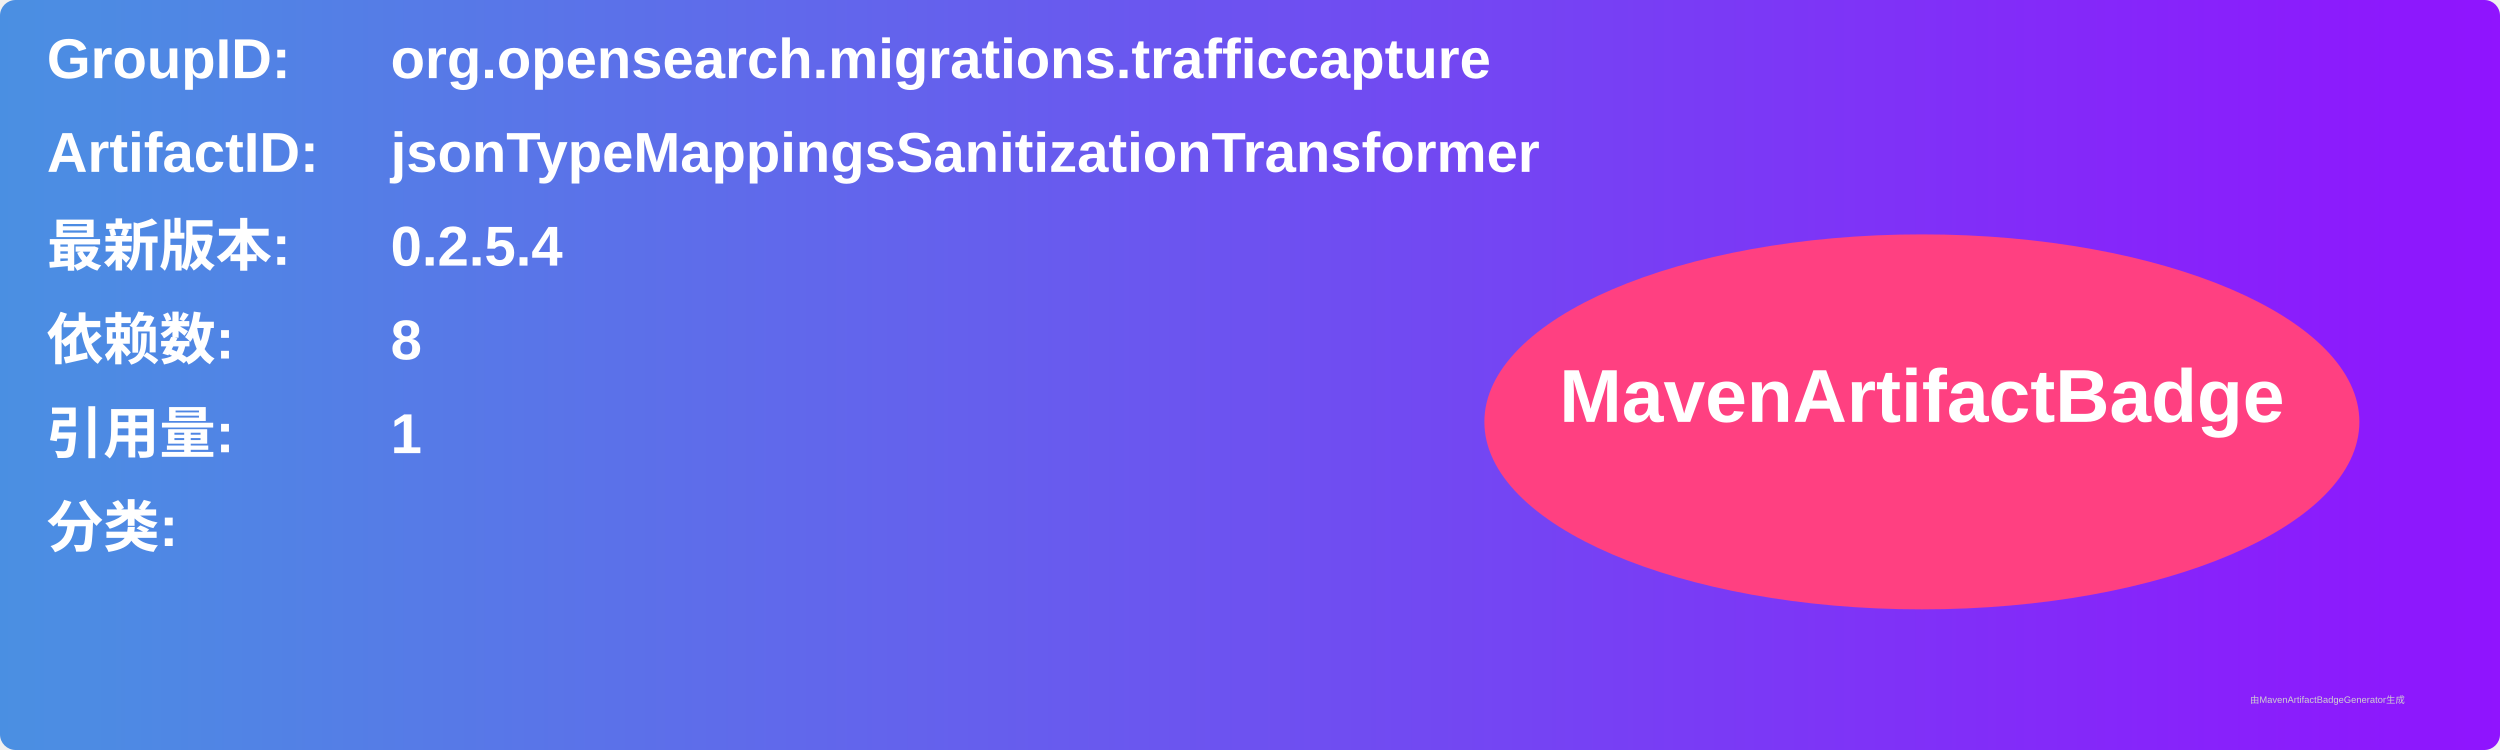
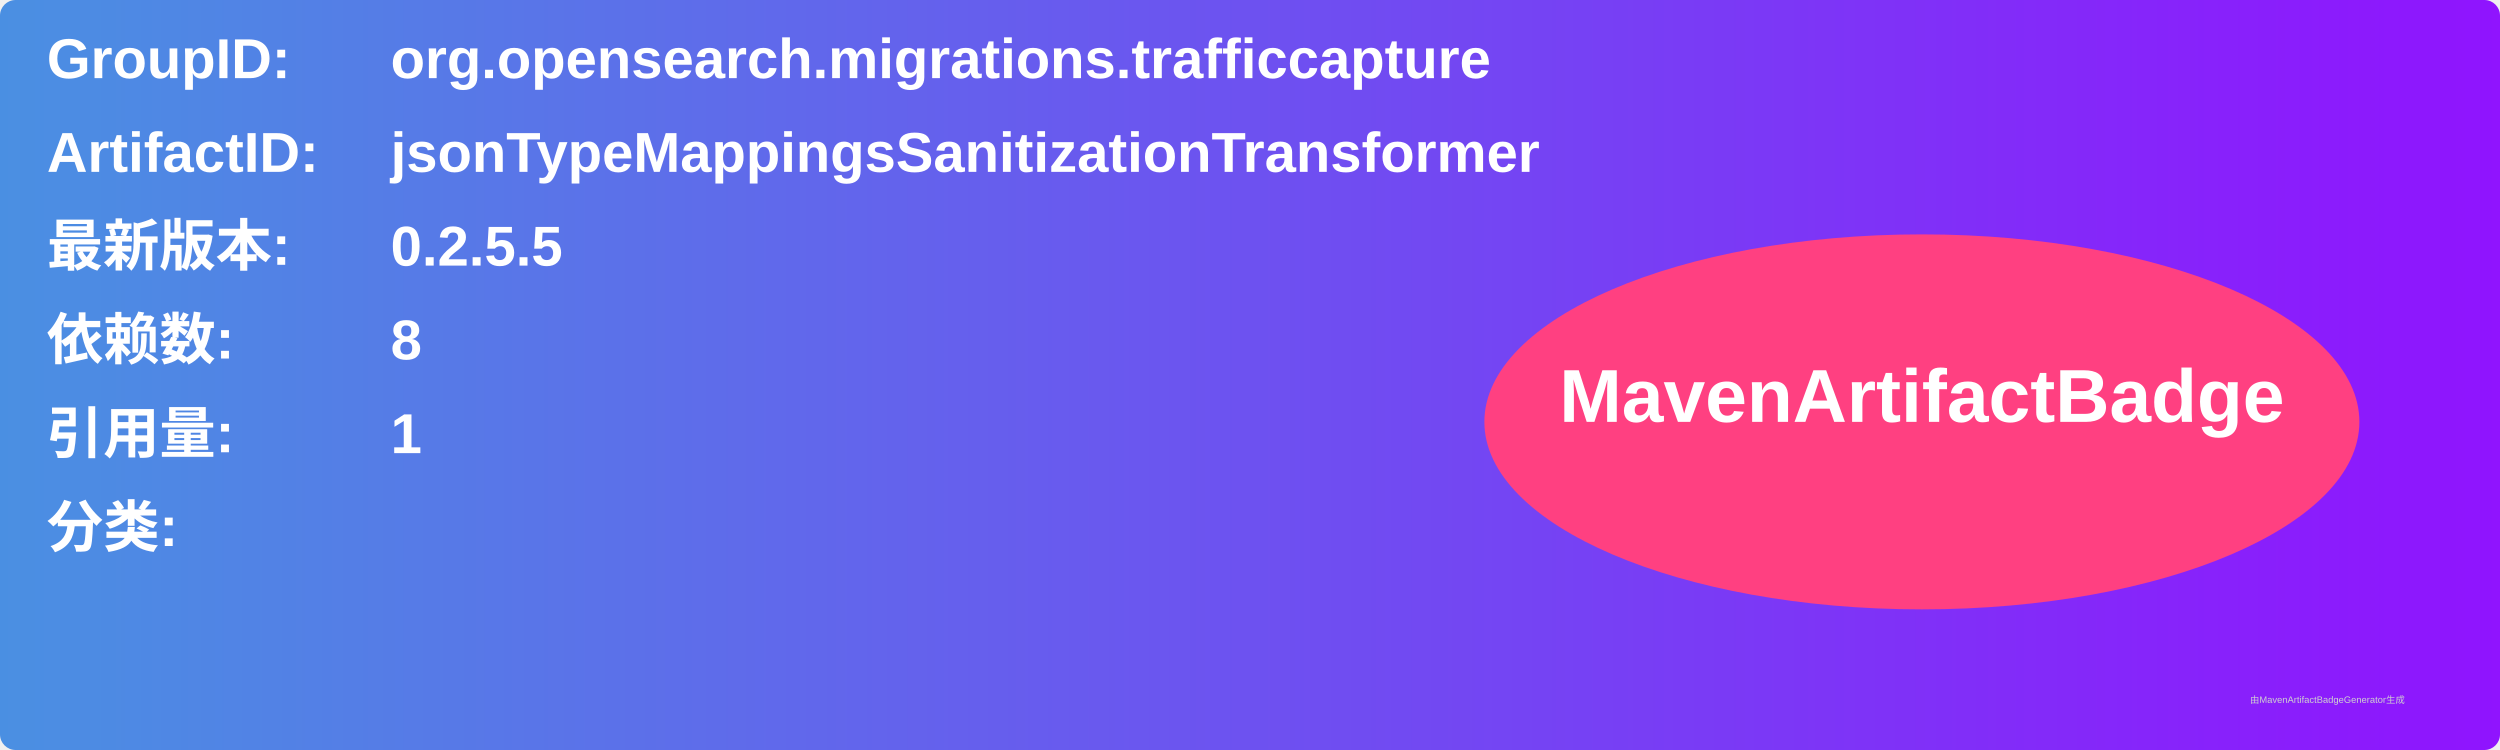
<svg xmlns="http://www.w3.org/2000/svg" width="800" height="240" viewBox="0 0 800 240">
  <linearGradient id="grad" x1="0%" y1="0%" x2="100%" y2="0%">
    <stop offset="0%" stop-color="#4a90e2" />
    <stop offset="100%" stop-color="#9013fe" />
  </linearGradient>
  <rect width="100%" height="100%" rx="5" ry="5" fill="url(#grad)" />
  <g transform="translate(15, 15)">
    <text x="0" y="10" font-family="Arial" font-size="18" fill="white" font-weight="bold" width="260">GroupID:</text>
    <text x="110" y="10" font-family="Arial" font-size="18" fill="white" font-weight="bold" width="460">org.opensearch.migrations.trafficcapture</text>
    <text x="0" y="40" font-family="Arial" font-size="18" fill="white" font-weight="bold" width="260">ArtifactID:</text>
    <text x="110" y="40" font-family="Arial" font-size="18" fill="white" font-weight="bold" width="460">jsonTypeMappingsSanitizationTransformer</text>
    <text x="0" y="70" font-family="Arial" font-size="18" fill="white" font-weight="bold">最新版本:</text>
    <text x="110" y="70" font-family="Arial" font-size="18" fill="white" font-weight="bold">
-       <tspan font-weight="bold">0.2.5.4</tspan>
+       <tspan font-weight="bold">0.2.5.5</tspan>
    </text>
    <text x="0" y="100" font-family="Arial" font-size="18" fill="white" font-weight="bold">依赖数: </text>
    <text x="110" y="100" font-family="Arial" font-size="18" fill="white">
      <tspan font-weight="bold">8</tspan>
    </text>
    <text x="0" y="130" font-family="Arial" font-size="18" fill="white" font-weight="bold">引用量: </text>
    <text x="110" y="130" font-family="Arial" font-size="18" fill="white">
      <tspan font-weight="bold">1</tspan>
    </text>
    <text x="0" y="160" font-family="Arial" font-size="18" fill="white" font-weight="bold">分类:</text>
    <text x="10" y="190" font-family="Arial" font-size="10" fill="white">
      <tspan font-weight="bold" />
    </text>
    <ellipse cx="600" cy="120" rx="140" ry="60" fill="#ff4081" />
    <text x="600" y="120" text-anchor="middle" font-family="Arial" font-size="24" fill="white" font-weight="bold">MavenArtifactBadge</text>
  </g>
  <text x="720" y="225" font-family="Arial" font-size="3" fill="#d0d0d0">由MavenArtifactBadgeGenerator生成</text>
</svg>
